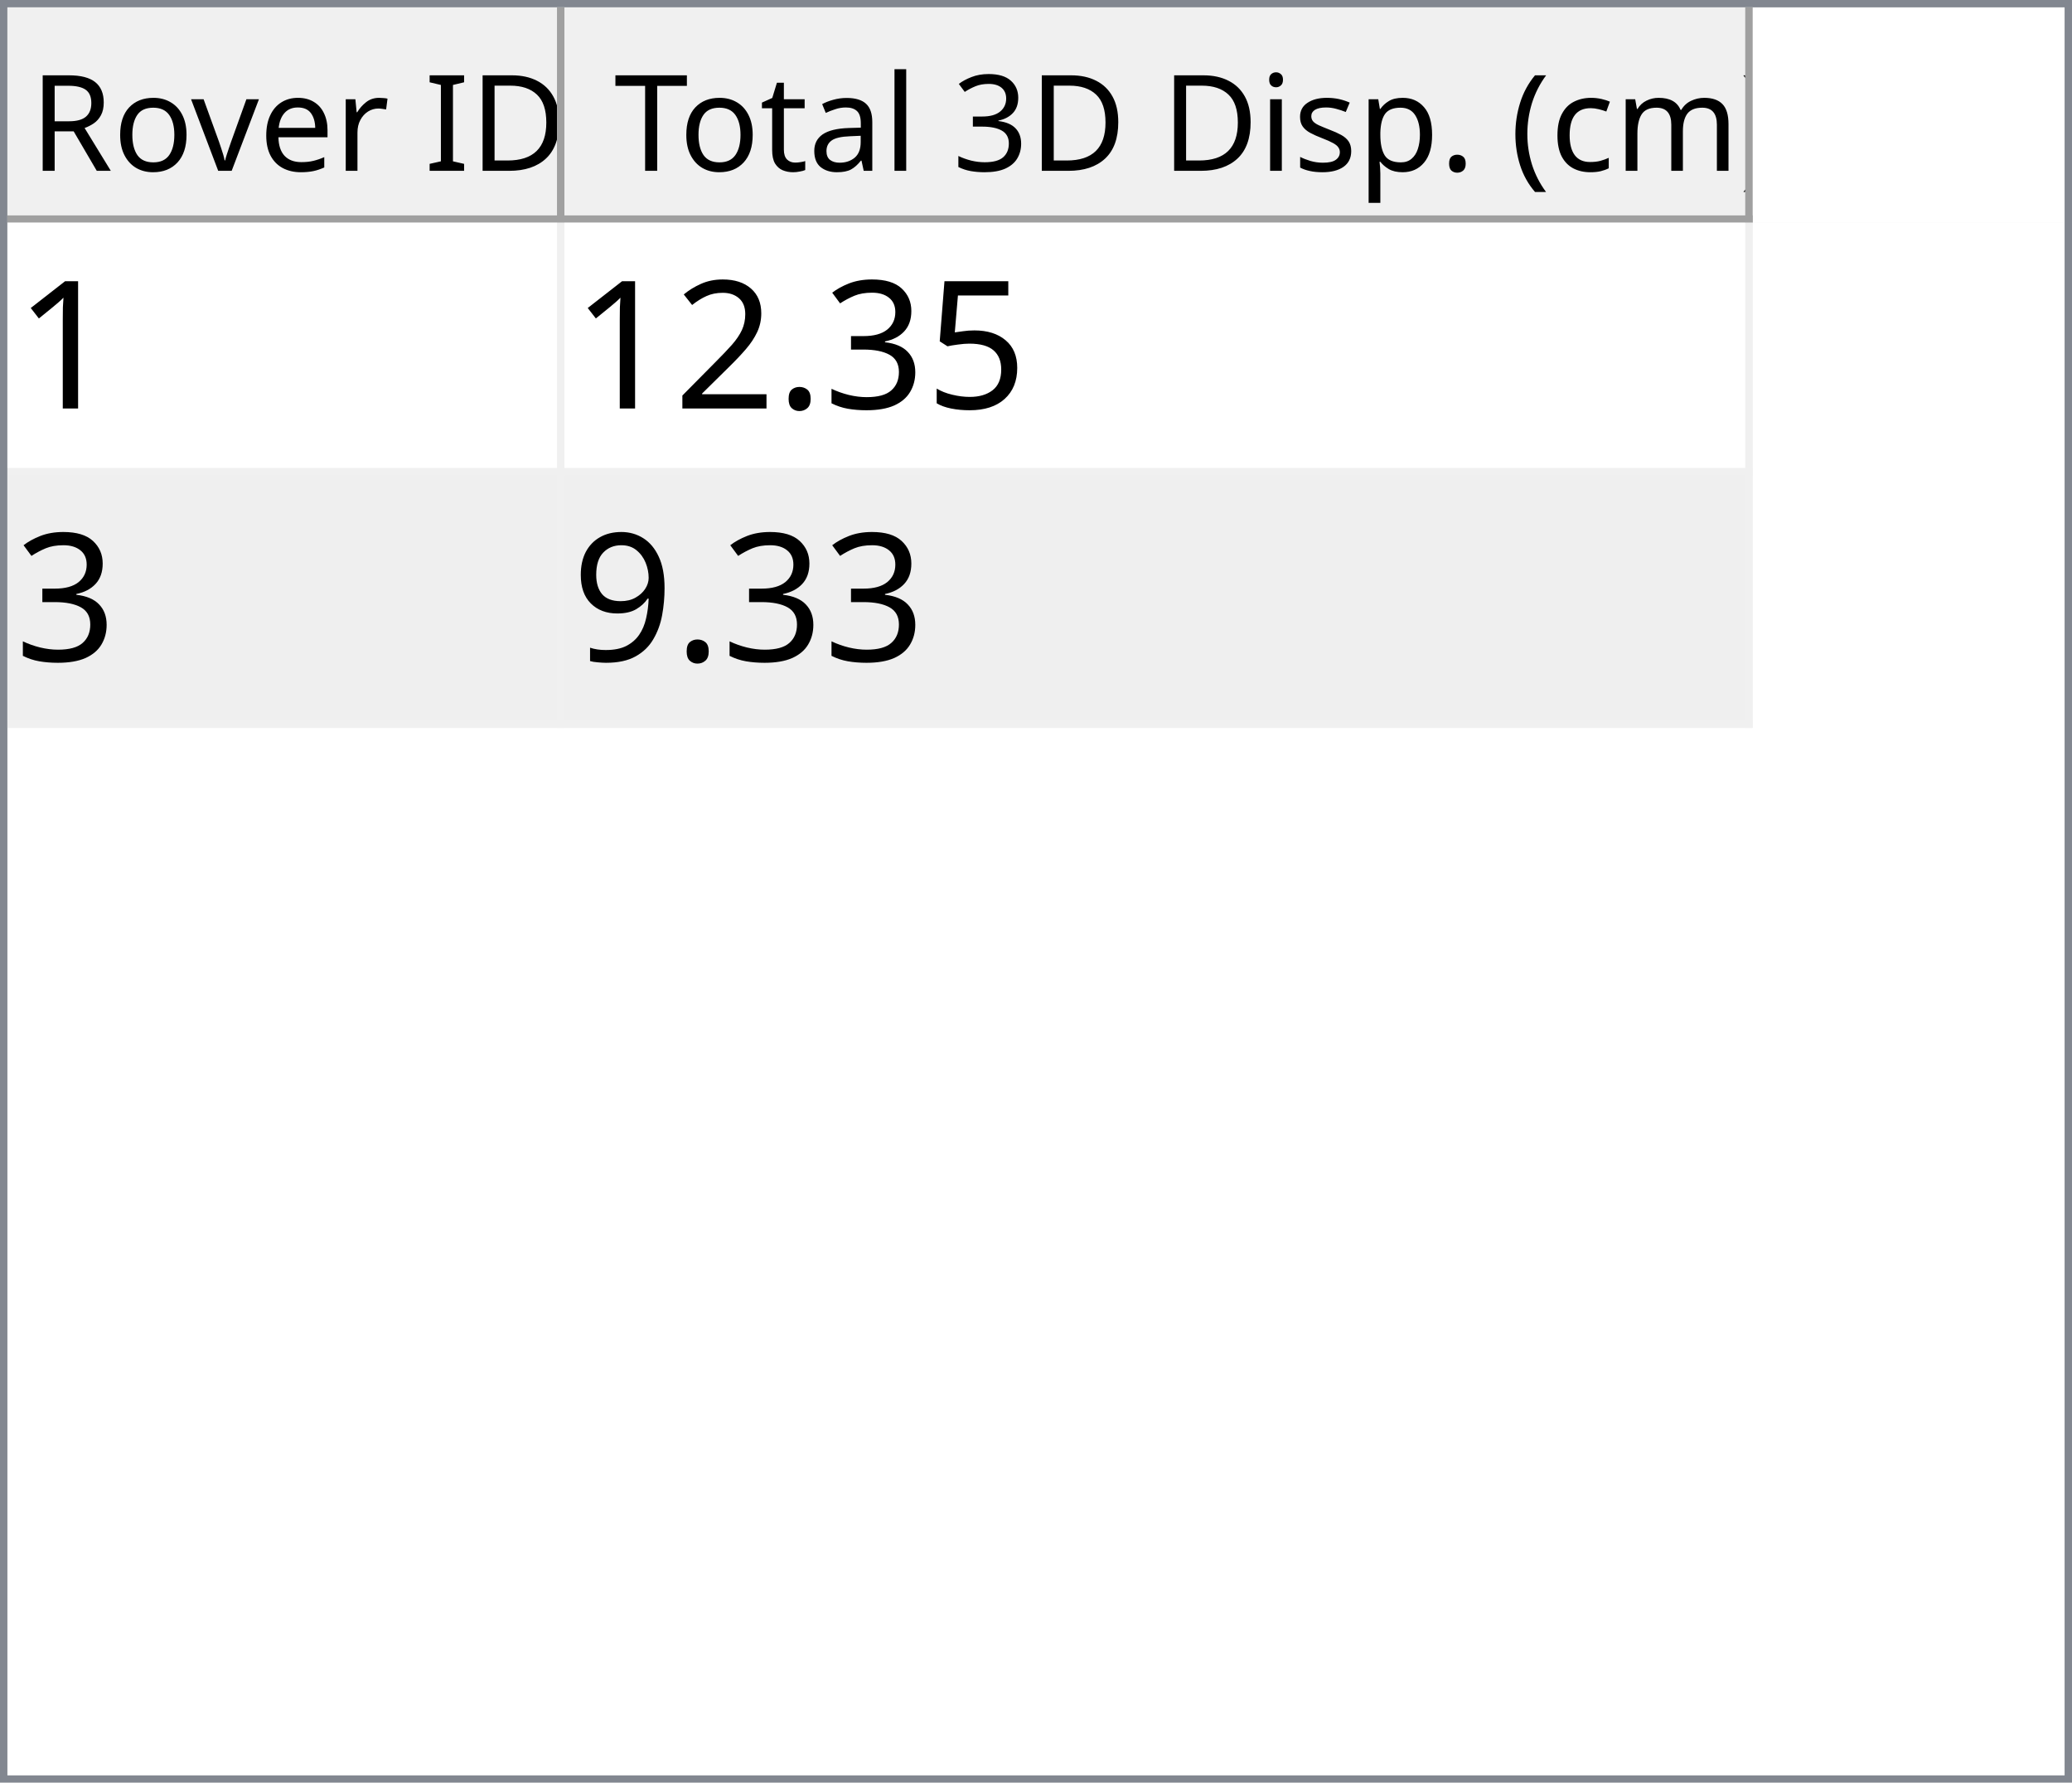
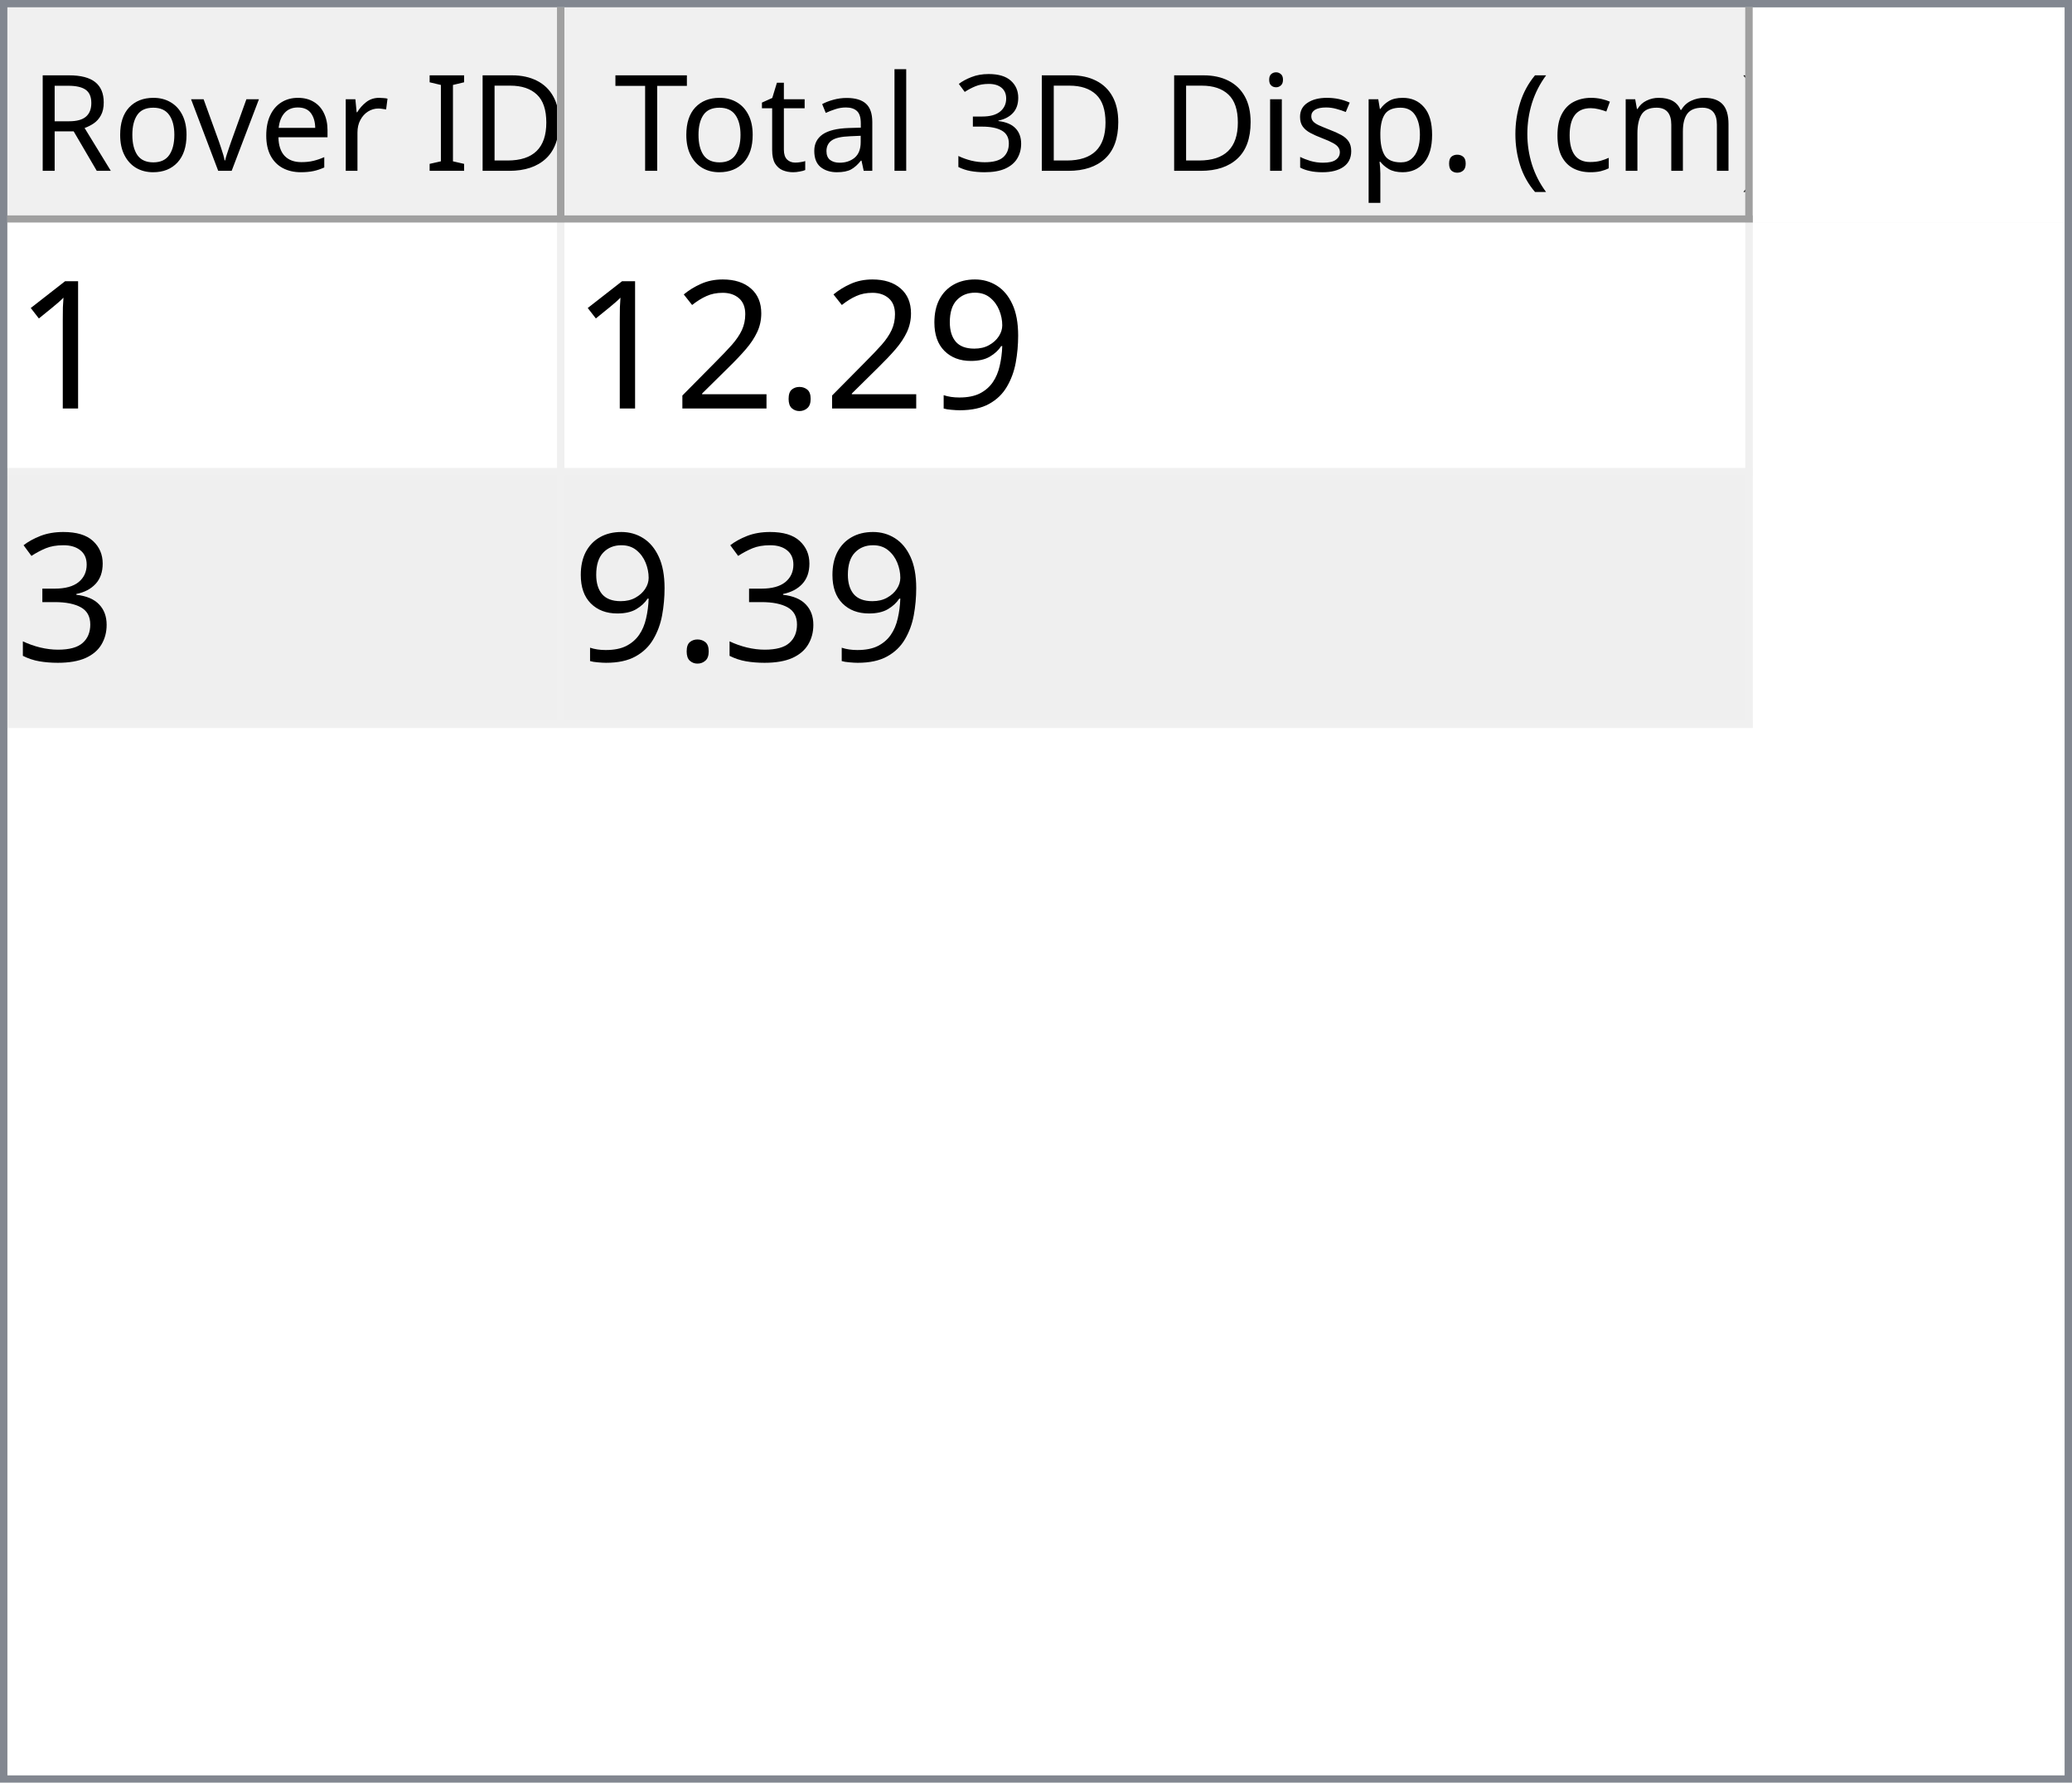
<svg xmlns="http://www.w3.org/2000/svg" style="fill-opacity:1; color-rendering:auto; color-interpolation:auto; text-rendering:auto; stroke:black; stroke-linecap:square; stroke-miterlimit:10; shape-rendering:auto; stroke-opacity:1; fill:black; stroke-dasharray:none; font-weight:normal; stroke-width:1; font-family:'Dialog'; font-style:normal; stroke-linejoin:miter; font-size:12px; stroke-dashoffset:0; image-rendering:auto;" width="279" height="240">
  <defs id="genericDefs" />
  <g>
    <defs id="defs1">
      <clipPath clipPathUnits="userSpaceOnUse" id="clipPath1">
        <path d="M0 0 L279 0 L279 240 L0 240 L0 0 Z" />
      </clipPath>
      <clipPath clipPathUnits="userSpaceOnUse" id="clipPath2">
        <path d="M0 0 L0 240 L279 240 L279 0 Z" />
      </clipPath>
      <clipPath clipPathUnits="userSpaceOnUse" id="clipPath3">
        <path d="M0 0 L0 29 L277 29 L277 0 Z" />
      </clipPath>
      <clipPath clipPathUnits="userSpaceOnUse" id="clipPath4">
        <path d="M0 0 L0 29 L75 29 L75 0 Z" />
      </clipPath>
      <clipPath clipPathUnits="userSpaceOnUse" id="clipPath5">
        <path d="M1 1 L1 28 L74 28 L74 1 Z" />
      </clipPath>
      <clipPath clipPathUnits="userSpaceOnUse" id="clipPath6">
        <path d="M0 0 L0 27 L73 27 L73 0 Z" />
      </clipPath>
      <clipPath clipPathUnits="userSpaceOnUse" id="clipPath7">
        <path d="M-0.5 -0.5 L-0.5 28.5 L74.5 28.5 L74.5 -0.5 Z" />
      </clipPath>
      <clipPath clipPathUnits="userSpaceOnUse" id="clipPath8">
        <path d="M0 0 L0 29 L160 29 L160 0 Z" />
      </clipPath>
      <clipPath clipPathUnits="userSpaceOnUse" id="clipPath9">
        <path d="M1 1 L1 28 L159 28 L159 1 Z" />
      </clipPath>
      <clipPath clipPathUnits="userSpaceOnUse" id="clipPath10">
        <path d="M0 0 L0 27 L158 27 L158 0 Z" />
      </clipPath>
      <clipPath clipPathUnits="userSpaceOnUse" id="clipPath11">
        <path d="M-0.5 -0.5 L-0.5 28.5 L159.5 28.5 L159.5 -0.5 Z" />
      </clipPath>
      <clipPath clipPathUnits="userSpaceOnUse" id="clipPath12">
        <path d="M0 0 L0 209 L277 209 L277 0 Z" />
      </clipPath>
      <clipPath clipPathUnits="userSpaceOnUse" id="clipPath13">
        <path d="M0 0 L0 68 L235 68 L235 0 Z" />
      </clipPath>
      <clipPath clipPathUnits="userSpaceOnUse" id="clipPath14">
        <path d="M-0.5 -0.5 L-0.5 67.5 L234.5 67.5 L234.5 -0.5 Z" />
      </clipPath>
      <clipPath clipPathUnits="userSpaceOnUse" id="clipPath15">
        <path d="M0 0 L0 33 L74 33 L74 0 Z" />
      </clipPath>
      <clipPath clipPathUnits="userSpaceOnUse" id="clipPath16">
        <path d="M0 0 L0 33 L159 33 L159 0 Z" />
      </clipPath>
      <font horiz-adv-x="64.551" id="font1">
        <font-face ascent="107.91" descent="25.098" units-per-em="100" style="font-style:normal; font-family:Segoe UI; font-weight:normal;" />
        <missing-glyph horiz-adv-x="64.551" d="M8.109 0 L8.109 68.266 L56.453 68.266 L56.453 0 L8.109 0 ZM15.328 7.234 L49.219 7.234 L49.219 61.031 L15.328 61.031 L15.328 7.234 Z" />
        <glyph unicode="D" horiz-adv-x="70.117" d="M9.188 0 L9.188 70.016 L28.516 70.016 Q65.531 70.016 65.531 35.891 Q65.531 19.672 55.25 9.836 Q44.969 0 27.734 0 L9.188 0 ZM17.391 62.594 L17.391 7.422 L27.828 7.422 Q41.609 7.422 49.273 14.797 Q56.938 22.172 56.938 35.688 Q56.938 62.594 28.328 62.594 L17.391 62.594 Z" />
        <glyph unicode="I" horiz-adv-x="26.611" d="M17.391 0 L9.188 0 L9.188 70.016 L17.391 70.016 L17.391 0 Z" />
        <glyph unicode=" " horiz-adv-x="27.393" d="" />
        <glyph unicode="r" horiz-adv-x="34.766" d="M34.188 41.891 Q32.078 43.5 28.125 43.5 Q23 43.5 19.555 38.672 Q16.109 33.844 16.109 25.484 L16.109 0 L8.109 0 L8.109 50 L16.109 50 L16.109 39.703 L16.312 39.703 Q18.016 44.969 21.531 47.922 Q25.047 50.875 29.391 50.875 Q32.516 50.875 34.188 50.203 L34.188 41.891 Z" />
        <glyph unicode="e" horiz-adv-x="52.295" d="M48.297 23 L12.984 23 Q13.188 14.656 17.484 10.109 Q21.781 5.562 29.297 5.562 Q37.75 5.562 44.828 11.141 L44.828 3.609 Q38.234 -1.172 27.391 -1.172 Q16.797 -1.172 10.742 5.641 Q4.688 12.453 4.688 24.812 Q4.688 36.469 11.305 43.82 Q17.922 51.172 27.734 51.172 Q37.547 51.172 42.922 44.828 Q48.297 38.484 48.297 27.203 L48.297 23 ZM40.094 29.781 Q40.047 36.719 36.75 40.578 Q33.453 44.438 27.594 44.438 Q21.922 44.438 17.969 40.383 Q14.016 36.328 13.094 29.781 L40.094 29.781 Z" />
        <glyph unicode="v" horiz-adv-x="47.9" d="M47.406 50 L27.484 0 L19.625 0 L0.688 50 L9.469 50 L22.172 13.672 Q23.578 9.672 23.922 6.688 L24.125 6.688 Q24.609 10.453 25.688 13.484 L38.969 50 L47.406 50 Z" />
        <glyph unicode="o" horiz-adv-x="58.594" d="M29 -1.172 Q17.922 -1.172 11.305 5.836 Q4.688 12.844 4.688 24.422 Q4.688 37.016 11.57 44.094 Q18.453 51.172 30.172 51.172 Q41.359 51.172 47.633 44.289 Q53.906 37.406 53.906 25.203 Q53.906 13.234 47.141 6.031 Q40.375 -1.172 29 -1.172 ZM29.594 44.438 Q21.875 44.438 17.383 39.188 Q12.891 33.938 12.891 24.703 Q12.891 15.828 17.43 10.695 Q21.969 5.562 29.594 5.562 Q37.359 5.562 41.531 10.594 Q45.703 15.625 45.703 24.906 Q45.703 34.281 41.531 39.359 Q37.359 44.438 29.594 44.438 Z" />
        <glyph unicode="R" horiz-adv-x="59.814" d="M59.375 0 L49.609 0 L37.891 19.625 Q36.281 22.359 34.766 24.289 Q33.25 26.219 31.664 27.438 Q30.078 28.656 28.25 29.219 Q26.422 29.781 24.125 29.781 L17.391 29.781 L17.391 0 L9.188 0 L9.188 70.016 L30.078 70.016 Q34.672 70.016 38.555 68.867 Q42.438 67.719 45.289 65.375 Q48.141 63.031 49.758 59.547 Q51.375 56.062 51.375 51.375 Q51.375 47.703 50.273 44.656 Q49.172 41.609 47.148 39.211 Q45.125 36.812 42.266 35.133 Q39.406 33.453 35.844 32.516 L35.844 32.328 Q37.594 31.547 38.891 30.547 Q40.188 29.547 41.359 28.18 Q42.531 26.812 43.68 25.078 Q44.828 23.344 46.234 21.047 L59.375 0 ZM17.391 62.594 L17.391 37.203 L28.516 37.203 Q31.594 37.203 34.203 38.133 Q36.812 39.062 38.719 40.797 Q40.625 42.531 41.703 45.047 Q42.781 47.562 42.781 50.688 Q42.781 56.297 39.141 59.445 Q35.5 62.594 28.609 62.594 L17.391 62.594 Z" />
        <glyph unicode=")" horiz-adv-x="30.176" d="M8.297 -15.922 L1.172 -15.922 Q16.406 2.344 16.406 26.812 Q16.406 51.469 1.078 70.016 L8.297 70.016 Q23.531 52.156 23.531 26.703 Q23.531 1.375 8.297 -15.922 Z" />
        <glyph unicode="m" horiz-adv-x="86.133" d="M79.109 0 L71.094 0 L71.094 28.719 Q71.094 37.016 68.531 40.727 Q65.969 44.438 59.906 44.438 Q54.781 44.438 51.195 39.75 Q47.609 35.062 47.609 28.516 L47.609 0 L39.594 0 L39.594 29.688 Q39.594 44.438 28.219 44.438 Q22.953 44.438 19.531 40.016 Q16.109 35.594 16.109 28.516 L16.109 0 L8.109 0 L8.109 50 L16.109 50 L16.109 42.094 L16.312 42.094 Q21.625 51.172 31.844 51.172 Q36.969 51.172 40.773 48.312 Q44.578 45.453 46 40.828 Q51.562 51.172 62.594 51.172 Q79.109 51.172 79.109 30.812 L79.109 0 Z" />
        <glyph unicode="c" horiz-adv-x="46.191" d="M42.188 2.297 Q36.422 -1.172 28.516 -1.172 Q17.828 -1.172 11.258 5.789 Q4.688 12.75 4.688 23.828 Q4.688 36.188 11.766 43.68 Q18.844 51.172 30.672 51.172 Q37.25 51.172 42.281 48.734 L42.281 40.531 Q36.719 44.438 30.375 44.438 Q22.703 44.438 17.797 38.945 Q12.891 33.453 12.891 24.516 Q12.891 15.719 17.508 10.641 Q22.125 5.562 29.891 5.562 Q36.422 5.562 42.188 9.906 L42.188 2.297 Z" />
        <glyph unicode="(" horiz-adv-x="30.176" d="M29.109 -15.922 L21.969 -15.922 Q6.844 1.375 6.844 26.703 Q6.844 52.156 21.969 70.016 L29.203 70.016 Q13.875 51.469 13.875 26.812 Q13.875 2.344 29.109 -15.922 Z" />
        <glyph unicode="." horiz-adv-x="21.68" d="M10.891 -1.078 Q8.641 -1.078 7.055 0.539 Q5.469 2.156 5.469 4.391 Q5.469 6.641 7.055 8.273 Q8.641 9.906 10.891 9.906 Q13.188 9.906 14.797 8.273 Q16.406 6.641 16.406 4.391 Q16.406 2.156 14.797 0.539 Q13.188 -1.078 10.891 -1.078 Z" />
        <glyph unicode="p" horiz-adv-x="58.789" d="M16.312 7.234 L16.109 7.234 L16.109 -23 L8.109 -23 L8.109 50 L16.109 50 L16.109 41.219 L16.312 41.219 Q22.219 51.172 33.594 51.172 Q43.266 51.172 48.688 44.461 Q54.109 37.75 54.109 26.469 Q54.109 13.922 48 6.375 Q41.891 -1.172 31.297 -1.172 Q21.578 -1.172 16.312 7.234 ZM16.109 27.391 L16.109 20.406 Q16.109 14.203 20.141 9.883 Q24.172 5.562 30.375 5.562 Q37.641 5.562 41.773 11.133 Q45.906 16.703 45.906 26.609 Q45.906 34.969 42.047 39.703 Q38.188 44.438 31.594 44.438 Q24.609 44.438 20.359 39.578 Q16.109 34.719 16.109 27.391 Z" />
        <glyph unicode="s" horiz-adv-x="42.432" d="M5.078 1.812 L5.078 10.406 Q11.625 5.562 19.484 5.562 Q30.031 5.562 30.031 12.594 Q30.031 14.594 29.125 15.992 Q28.219 17.391 26.68 18.461 Q25.141 19.531 23.07 20.383 Q21 21.234 18.609 22.172 Q15.281 23.484 12.766 24.828 Q10.25 26.172 8.57 27.859 Q6.891 29.547 6.031 31.695 Q5.172 33.844 5.172 36.719 Q5.172 40.234 6.789 42.945 Q8.406 45.656 11.086 47.484 Q13.766 49.312 17.211 50.242 Q20.656 51.172 24.312 51.172 Q30.812 51.172 35.938 48.922 L35.938 40.828 Q30.422 44.438 23.25 44.438 Q21 44.438 19.195 43.922 Q17.391 43.406 16.094 42.477 Q14.797 41.547 14.086 40.258 Q13.375 38.969 13.375 37.406 Q13.375 35.453 14.086 34.133 Q14.797 32.812 16.164 31.789 Q17.531 30.766 19.484 29.938 Q21.438 29.109 23.922 28.125 Q27.25 26.859 29.883 25.516 Q32.516 24.172 34.375 22.484 Q36.234 20.797 37.234 18.602 Q38.234 16.406 38.234 13.375 Q38.234 9.672 36.602 6.938 Q34.969 4.203 32.234 2.398 Q29.5 0.594 25.93 -0.289 Q22.359 -1.172 18.453 -1.172 Q10.75 -1.172 5.078 1.812 Z" />
        <glyph unicode="i" horiz-adv-x="24.219" d="M12.203 62.703 Q10.062 62.703 8.547 64.164 Q7.031 65.625 7.031 67.875 Q7.031 70.125 8.547 71.609 Q10.062 73.094 12.203 73.094 Q14.406 73.094 15.945 71.609 Q17.484 70.125 17.484 67.875 Q17.484 65.719 15.945 64.211 Q14.406 62.703 12.203 62.703 ZM16.109 0 L8.109 0 L8.109 50 L16.109 50 L16.109 0 Z" />
        <glyph unicode="3" horiz-adv-x="53.906" d="M46.531 19.828 Q46.531 15.094 44.75 11.211 Q42.969 7.328 39.719 4.57 Q36.469 1.812 31.93 0.297 Q27.391 -1.219 21.922 -1.219 Q11.922 -1.219 6 2.594 L6 11.188 Q13.094 5.609 22.219 5.609 Q25.875 5.609 28.828 6.539 Q31.781 7.469 33.906 9.227 Q36.031 10.984 37.18 13.477 Q38.328 15.969 38.328 19.094 Q38.328 32.812 18.797 32.812 L12.984 32.812 L12.984 39.594 L18.5 39.594 Q35.797 39.594 35.797 52.484 Q35.797 64.406 22.609 64.406 Q15.188 64.406 8.688 59.422 L8.688 67.188 Q15.375 71.188 24.609 71.188 Q29 71.188 32.57 69.969 Q36.141 68.75 38.68 66.555 Q41.219 64.359 42.609 61.281 Q44 58.203 44 54.5 Q44 40.672 30.031 36.719 L30.031 36.531 Q33.594 36.141 36.625 34.797 Q39.656 33.453 41.852 31.305 Q44.047 29.156 45.289 26.25 Q46.531 23.344 46.531 19.828 Z" />
        <glyph unicode="l" horiz-adv-x="24.219" d="M16.109 0 L8.109 0 L8.109 74.031 L16.109 74.031 L16.109 0 Z" />
        <glyph unicode="a" horiz-adv-x="50.879" d="M43.891 0 L35.891 0 L35.891 7.812 L35.688 7.812 Q30.469 -1.172 20.312 -1.172 Q12.844 -1.172 8.617 2.781 Q4.391 6.734 4.391 13.281 Q4.391 27.297 20.906 29.594 L35.891 31.688 Q35.891 44.438 25.594 44.438 Q16.547 44.438 9.281 38.281 L9.281 46.484 Q16.656 51.172 26.266 51.172 Q43.891 51.172 43.891 32.516 L43.891 0 ZM35.891 25.297 L23.828 23.641 Q18.266 22.859 15.43 20.875 Q12.594 18.891 12.594 13.875 Q12.594 10.203 15.211 7.883 Q17.828 5.562 22.172 5.562 Q28.125 5.562 32.008 9.742 Q35.891 13.922 35.891 20.312 L35.891 25.297 Z" />
        <glyph unicode="t" horiz-adv-x="33.887" d="M31.297 0.484 Q28.469 -1.078 23.828 -1.078 Q10.688 -1.078 10.688 13.578 L10.688 43.172 L2.094 43.172 L2.094 50 L10.688 50 L10.688 62.203 L18.703 64.797 L18.703 50 L31.297 50 L31.297 43.172 L18.703 43.172 L18.703 14.984 Q18.703 9.969 20.414 7.82 Q22.125 5.672 26.078 5.672 Q29.109 5.672 31.297 7.328 L31.297 0.484 Z" />
        <glyph unicode="T" horiz-adv-x="52.393" d="M50.594 62.594 L30.375 62.594 L30.375 0 L22.172 0 L22.172 62.594 L2 62.594 L2 70.016 L50.594 70.016 L50.594 62.594 Z" />
      </font>
      <font horiz-adv-x="75.0" id="font2">
        <font-face ascent="100.537" descent="21.973" units-per-em="100" style="font-style:normal; font-family:sans-serif; font-weight:normal;" />
        <missing-glyph horiz-adv-x="75.0" d="M12.5 0 L12.5 62.5 L62.5 62.5 L62.5 0 L12.5 0 ZM14.062 1.562 L60.938 1.562 L60.938 60.938 L14.062 60.938 L14.062 1.562 Z" />
        <glyph unicode="1" horiz-adv-x="55.615" d="M37.25 0 L28.469 0 L28.469 56 Q25.297 52.984 20.141 49.953 Q14.984 46.922 10.891 45.406 L10.891 53.906 Q18.266 57.375 23.781 62.305 Q29.297 67.234 31.594 71.875 L37.25 71.875 L37.25 0 Z" />
-         <glyph unicode="5" horiz-adv-x="55.615" d="M4.156 18.75 L13.375 19.531 Q14.406 12.797 18.141 9.398 Q21.875 6 27.156 6 Q33.5 6 37.891 10.789 Q42.281 15.578 42.281 23.484 Q42.281 31 38.062 35.352 Q33.844 39.703 27 39.703 Q22.75 39.703 19.336 37.773 Q15.922 35.844 13.969 32.766 L5.719 33.844 L12.641 70.609 L48.25 70.609 L48.25 62.203 L19.672 62.203 L15.828 42.969 Q22.266 47.469 29.344 47.469 Q38.719 47.469 45.164 40.969 Q51.609 34.469 51.609 24.266 Q51.609 14.547 45.953 7.469 Q39.062 -1.219 27.156 -1.219 Q17.391 -1.219 11.211 4.25 Q5.031 9.719 4.156 18.75 Z" />
-         <glyph unicode="3" horiz-adv-x="55.615" d="M4.203 18.891 L12.984 20.062 Q14.5 12.594 18.141 9.297 Q21.781 6 27 6 Q33.203 6 37.477 10.297 Q41.75 14.594 41.75 20.953 Q41.75 27 37.797 30.93 Q33.844 34.859 27.734 34.859 Q25.25 34.859 21.531 33.891 L22.516 41.609 Q23.391 41.5 23.922 41.5 Q29.547 41.5 34.039 44.43 Q38.531 47.359 38.531 53.469 Q38.531 58.297 35.258 61.477 Q31.984 64.656 26.812 64.656 Q21.688 64.656 18.266 61.43 Q14.844 58.203 13.875 51.766 L5.078 53.328 Q6.688 62.156 12.398 67.016 Q18.109 71.875 26.609 71.875 Q32.469 71.875 37.398 69.359 Q42.328 66.844 44.945 62.5 Q47.562 58.156 47.562 53.266 Q47.562 48.641 45.07 44.828 Q42.578 41.016 37.703 38.766 Q44.047 37.312 47.562 32.695 Q51.078 28.078 51.078 21.141 Q51.078 11.766 44.242 5.25 Q37.406 -1.266 26.953 -1.266 Q17.531 -1.266 11.305 4.352 Q5.078 9.969 4.203 18.891 Z" />
+         <glyph unicode="9" horiz-adv-x="55.615" d="M5.469 16.547 L13.922 17.328 Q14.984 11.375 18.016 8.688 Q21.047 6 25.781 6 Q29.828 6 32.883 7.859 Q35.938 9.719 37.891 12.82 Q39.844 15.922 41.164 21.195 Q42.484 26.469 42.484 31.938 Q42.484 32.516 42.438 33.688 Q39.797 29.5 35.234 26.883 Q30.672 24.266 25.344 24.266 Q16.453 24.266 10.305 30.711 Q4.156 37.156 4.156 47.703 Q4.156 58.594 10.578 65.234 Q17 71.875 26.656 71.875 Q33.641 71.875 39.43 68.117 Q45.219 64.359 48.219 57.398 Q51.219 50.438 51.219 37.25 Q51.219 23.531 48.242 15.406 Q45.266 7.281 39.383 3.031 Q33.5 -1.219 25.594 -1.219 Q17.188 -1.219 11.867 3.445 Q6.547 8.109 5.469 16.547 ZM41.453 48.141 Q41.453 55.719 37.43 60.156 Q33.406 64.594 27.734 64.594 Q21.875 64.594 17.531 59.812 Q13.188 55.031 13.188 47.406 Q13.188 40.578 17.312 36.305 Q21.438 32.031 27.484 32.031 Q33.594 32.031 37.523 36.305 Q41.453 40.578 41.453 48.141 Z" />
        <glyph unicode="." horiz-adv-x="27.783" d="M9.078 0 L9.078 10.016 L19.094 10.016 L19.094 0 L9.078 0 Z" />
        <glyph unicode="2" horiz-adv-x="55.615" d="M50.344 8.453 L50.344 0 L3.031 0 Q2.938 3.172 4.047 6.109 Q5.859 10.938 9.836 15.625 Q13.812 20.312 21.344 26.469 Q33.016 36.031 37.117 41.625 Q41.219 47.219 41.219 52.203 Q41.219 57.422 37.477 61.008 Q33.734 64.594 27.734 64.594 Q21.391 64.594 17.578 60.789 Q13.766 56.984 13.719 50.25 L4.688 51.172 Q5.609 61.281 11.664 66.578 Q17.719 71.875 27.938 71.875 Q38.234 71.875 44.242 66.164 Q50.25 60.453 50.25 52 Q50.25 47.703 48.492 43.555 Q46.734 39.406 42.656 34.812 Q38.578 30.219 29.109 22.219 Q21.188 15.578 18.945 13.211 Q16.703 10.844 15.234 8.453 L50.344 8.453 Z" />
-         <glyph unicode="9" horiz-adv-x="55.615" d="M5.469 16.547 L13.922 17.328 Q14.984 11.375 18.016 8.688 Q21.047 6 25.781 6 Q29.828 6 32.883 7.859 Q35.938 9.719 37.891 12.82 Q39.844 15.922 41.164 21.195 Q42.484 26.469 42.484 31.938 Q42.484 32.516 42.438 33.688 Q39.797 29.5 35.234 26.883 Q30.672 24.266 25.344 24.266 Q16.453 24.266 10.305 30.711 Q4.156 37.156 4.156 47.703 Q4.156 58.594 10.578 65.234 Q17 71.875 26.656 71.875 Q33.641 71.875 39.43 68.117 Q45.219 64.359 48.219 57.398 Q51.219 50.438 51.219 37.25 Q51.219 23.531 48.242 15.406 Q45.266 7.281 39.383 3.031 Q33.5 -1.219 25.594 -1.219 Q17.188 -1.219 11.867 3.445 Q6.547 8.109 5.469 16.547 ZM41.453 48.141 Q41.453 55.719 37.43 60.156 Q33.406 64.594 27.734 64.594 Q21.875 64.594 17.531 59.812 Q13.188 55.031 13.188 47.406 Q13.188 40.578 17.312 36.305 Q21.438 32.031 27.484 32.031 Q33.594 32.031 37.523 36.305 Q41.453 40.578 41.453 48.141 Z" />
+         <glyph unicode="3" horiz-adv-x="55.615" d="M4.203 18.891 L12.984 20.062 Q14.5 12.594 18.141 9.297 Q21.781 6 27 6 Q33.203 6 37.477 10.297 Q41.75 14.594 41.75 20.953 Q41.75 27 37.797 30.93 Q33.844 34.859 27.734 34.859 Q25.25 34.859 21.531 33.891 L22.516 41.609 Q23.391 41.5 23.922 41.5 Q29.547 41.5 34.039 44.43 Q38.531 47.359 38.531 53.469 Q38.531 58.297 35.258 61.477 Q31.984 64.656 26.812 64.656 Q21.688 64.656 18.266 61.43 Q14.844 58.203 13.875 51.766 L5.078 53.328 Q6.688 62.156 12.398 67.016 Q18.109 71.875 26.609 71.875 Q32.469 71.875 37.398 69.359 Q42.328 66.844 44.945 62.5 Q47.562 58.156 47.562 53.266 Q47.562 48.641 45.07 44.828 Q42.578 41.016 37.703 38.766 Q44.047 37.312 47.562 32.695 Q51.078 28.078 51.078 21.141 Q51.078 11.766 44.242 5.25 Q37.406 -1.266 26.953 -1.266 Q17.531 -1.266 11.305 4.352 Q5.078 9.969 4.203 18.891 Z" />
      </font>
    </defs>
    <g style="fill:white; stroke:white;">
      <rect x="0" y="0" width="279" style="clip-path:url(#clipPath1); stroke:none;" height="240" />
    </g>
    <g style="fill:white; text-rendering:optimizeSpeed; color-rendering:optimizeSpeed; image-rendering:optimizeSpeed; shape-rendering:crispEdges; stroke:white; color-interpolation:sRGB;">
      <rect x="0" width="279" height="240" y="0" style="stroke:none;" />
      <path style="stroke:none;" d="M0 240 L279 240 L279 0 L0 0 Z" />
    </g>
    <g style="fill:rgb(240,240,240); font-size:18px; font-family:'Segoe UI'; stroke:rgb(240,240,240);">
      <rect x="0" y="0" width="279" style="clip-path:url(#clipPath2); stroke:none;" height="240" />
    </g>
    <g style="fill:rgb(130,135,144); font-size:18px; font-family:'Segoe UI'; stroke:rgb(130,135,144);">
      <path d="M0 0 L279 0 L279 240 L0 240 L0 0 ZM1 1 L278 1 L278 239 L1 239 L1 1 Z" style="fill-rule:evenodd; clip-path:url(#clipPath2); stroke:none;" />
    </g>
    <g style="fill:white; font-size:18px; font-family:'Segoe UI'; stroke:white;" transform="translate(1,1)">
      <rect x="0" y="0" width="277" style="clip-path:url(#clipPath3); stroke:none;" height="29" />
    </g>
    <g style="fill:rgb(240,240,240); font-size:18px; font-family:'Segoe UI'; stroke:rgb(240,240,240);" transform="translate(1,1)">
      <rect x="0" y="0" width="75" style="clip-path:url(#clipPath4); stroke:none;" height="29" />
    </g>
    <g style="font-family:'Segoe UI'; font-size:18px;" transform="translate(2,2)">
      <text x="2" xml:space="preserve" y="21" style="clip-path:url(#clipPath6); stroke:none;">Rover ID</text>
    </g>
    <g transform="translate(1.5,1.5)" style="fill:rgb(160,160,160); font-size:18px; font-family:'Segoe UI'; stroke:rgb(160,160,160); stroke-linejoin:bevel;">
      <line x1="74" x2="74" y1="0" style="fill:none; clip-path:url(#clipPath7);" y2="28" />
    </g>
    <g transform="matrix(1,0,0,1,1,1) translate(0.5,0.5)" style="fill:rgb(160,160,160); font-size:18px; font-family:'Segoe UI'; stroke:rgb(160,160,160); stroke-linejoin:bevel;">
      <line x1="0" x2="74" y1="28" style="fill:none; clip-path:url(#clipPath7);" y2="28" />
    </g>
    <g style="fill:rgb(240,240,240); font-size:18px; font-family:'Segoe UI'; stroke:rgb(240,240,240);" transform="translate(76,1)">
      <rect x="0" y="0" width="160" style="clip-path:url(#clipPath8); stroke:none;" height="29" />
    </g>
    <g style="font-family:'Segoe UI'; font-size:18px;" transform="translate(77,2)">
      <text x="1" xml:space="preserve" y="21" style="clip-path:url(#clipPath10); stroke:none;"> Total 3D Disp. (cm)</text>
    </g>
    <g transform="translate(76.5,1.5)" style="fill:rgb(160,160,160); font-size:18px; font-family:'Segoe UI'; stroke:rgb(160,160,160); stroke-linejoin:bevel;">
      <line x1="159" x2="159" y1="0" style="fill:none; clip-path:url(#clipPath11);" y2="28" />
    </g>
    <g transform="matrix(1,0,0,1,76,1) translate(0.5,0.5)" style="fill:rgb(160,160,160); font-size:18px; font-family:'Segoe UI'; stroke:rgb(160,160,160); stroke-linejoin:bevel;">
      <line x1="0" x2="159" y1="28" style="fill:none; clip-path:url(#clipPath11);" y2="28" />
    </g>
    <g style="fill:white; font-size:18px; font-family:'Segoe UI'; stroke:white;" transform="translate(1,30)">
      <rect x="0" y="0" width="277" style="clip-path:url(#clipPath12); stroke:none;" height="209" />
    </g>
    <g style="fill:rgb(240,240,240); font-size:24px; font-family:sans-serif; stroke:rgb(240,240,240);" transform="translate(1,30)">
      <rect x="0" y="0" width="235" style="clip-path:url(#clipPath13); stroke:none;" height="68" />
      <line transform="translate(0.5,0.5)" x1="0" x2="234" y1="33" style="clip-path:url(#clipPath14); fill:none; stroke-linejoin:bevel;" y2="33" />
    </g>
    <g transform="matrix(1,0,0,1,1,30) translate(0.5,0.5)" style="fill:rgb(240,240,240); font-size:24px; font-family:sans-serif; stroke:rgb(240,240,240); stroke-linejoin:bevel;">
      <line x1="0" x2="234" y1="67" style="fill:none; clip-path:url(#clipPath14);" y2="67" />
    </g>
    <g transform="matrix(1,0,0,1,1,30) translate(0.5,0.5)" style="fill:rgb(240,240,240); font-size:24px; font-family:sans-serif; stroke:rgb(240,240,240); stroke-linejoin:bevel;">
      <line x1="74" x2="74" y1="0" style="fill:none; clip-path:url(#clipPath14);" y2="67" />
    </g>
    <g transform="matrix(1,0,0,1,1,30) translate(0.5,0.5)" style="fill:rgb(240,240,240); font-size:24px; font-family:sans-serif; stroke:rgb(240,240,240); stroke-linejoin:bevel;">
      <line x1="234" x2="234" y1="0" style="fill:none; clip-path:url(#clipPath14);" y2="67" />
    </g>
    <g style="fill:white; font-size:24px; font-family:sans-serif; stroke:white;" transform="matrix(1,0,0,1,1,30)">
      <rect x="0" y="0" width="74" style="clip-path:url(#clipPath15); stroke:none;" height="33" />
      <text x="1" y="25" style="fill:black; clip-path:url(#clipPath15); stroke:none;" xml:space="preserve">1</text>
    </g>
    <g style="fill:white; font-size:24px; font-family:sans-serif; stroke:white;" transform="matrix(1,0,0,1,1,30) translate(75,0)">
      <rect x="0" y="0" width="159" style="clip-path:url(#clipPath16); stroke:none;" height="33" />
-       <text x="1" y="25" style="fill:black; clip-path:url(#clipPath16); stroke:none;" xml:space="preserve">12.35</text>
+       <text x="1" y="25" style="fill:black; clip-path:url(#clipPath16); stroke:none;" xml:space="preserve">12.29</text>
    </g>
    <g style="fill:rgb(239,239,239); font-size:24px; font-family:sans-serif; stroke:rgb(239,239,239);" transform="matrix(1,0,0,1,1,30) translate(0,34)">
      <rect x="0" y="0" width="74" style="clip-path:url(#clipPath15); stroke:none;" height="33" />
      <text x="1" y="25" style="fill:black; clip-path:url(#clipPath15); stroke:none;" xml:space="preserve">3</text>
    </g>
    <g style="fill:rgb(239,239,239); font-size:24px; font-family:sans-serif; stroke:rgb(239,239,239);" transform="matrix(1,0,0,1,1,30) translate(75,34)">
      <rect x="0" y="0" width="159" style="clip-path:url(#clipPath16); stroke:none;" height="33" />
-       <text x="1" y="25" style="fill:black; clip-path:url(#clipPath16); stroke:none;" xml:space="preserve">9.33</text>
+       <text x="1" y="25" style="fill:black; clip-path:url(#clipPath16); stroke:none;" xml:space="preserve">9.39</text>
    </g>
  </g>
</svg>
